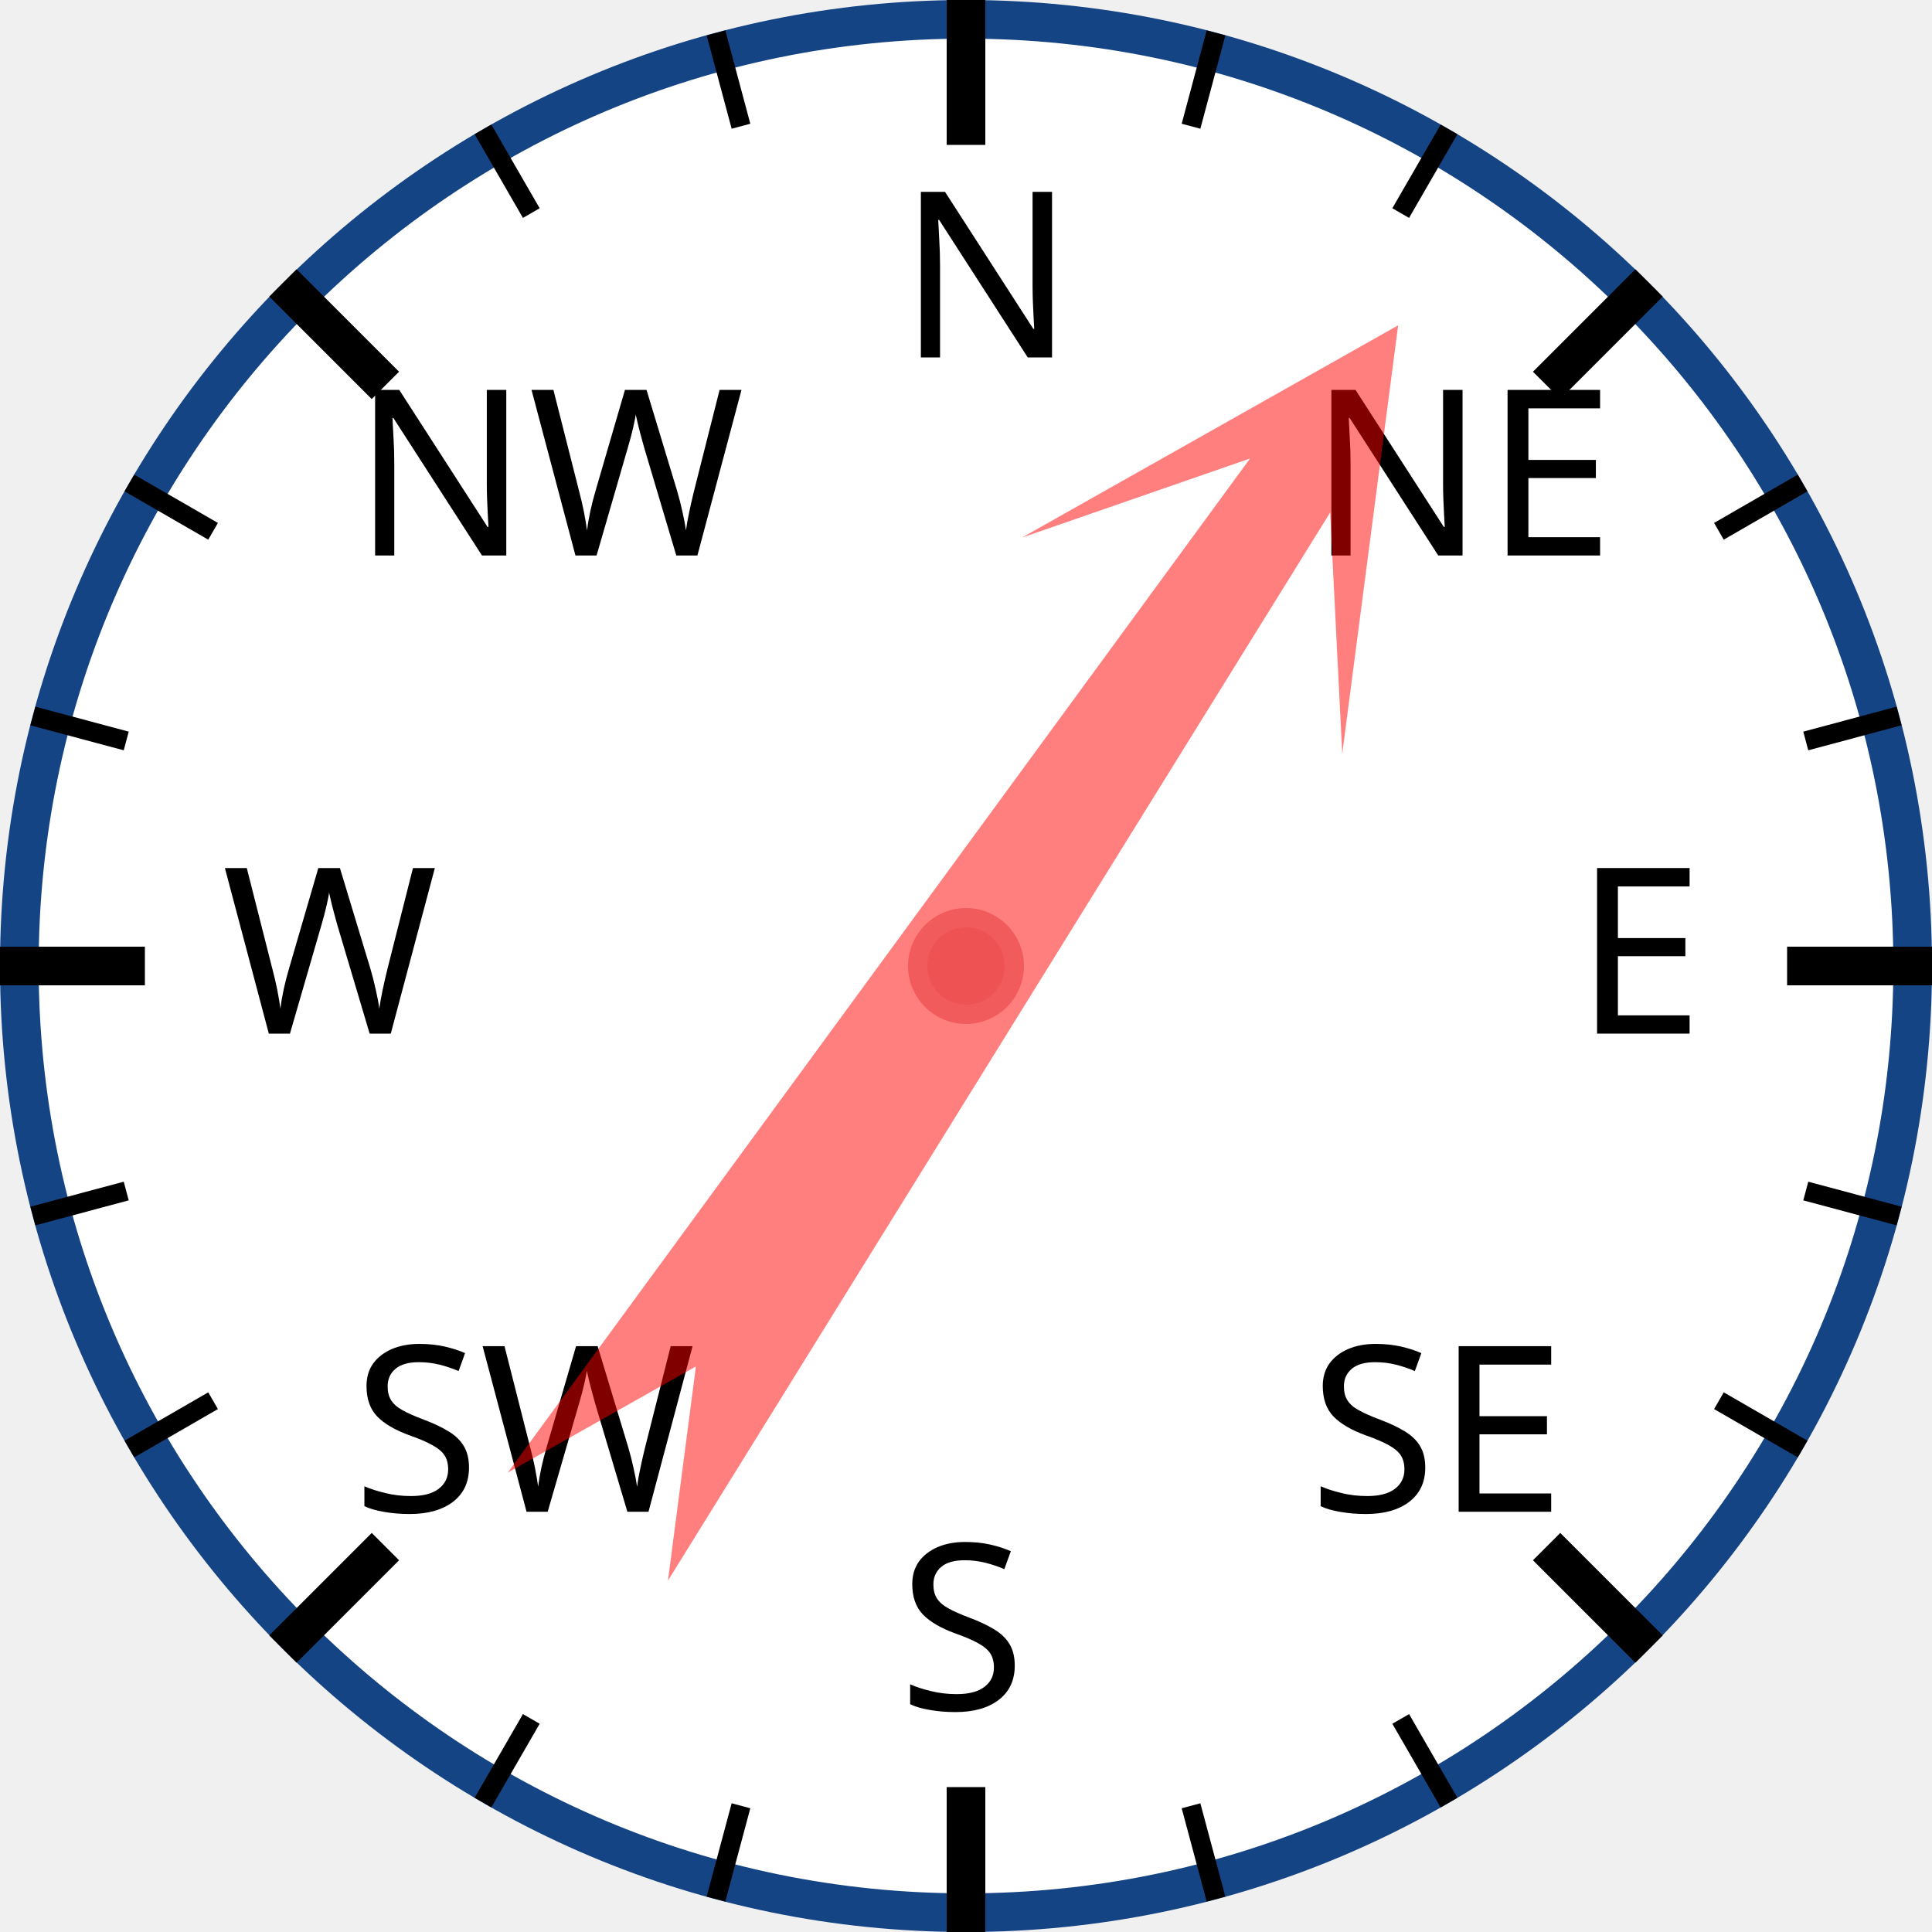
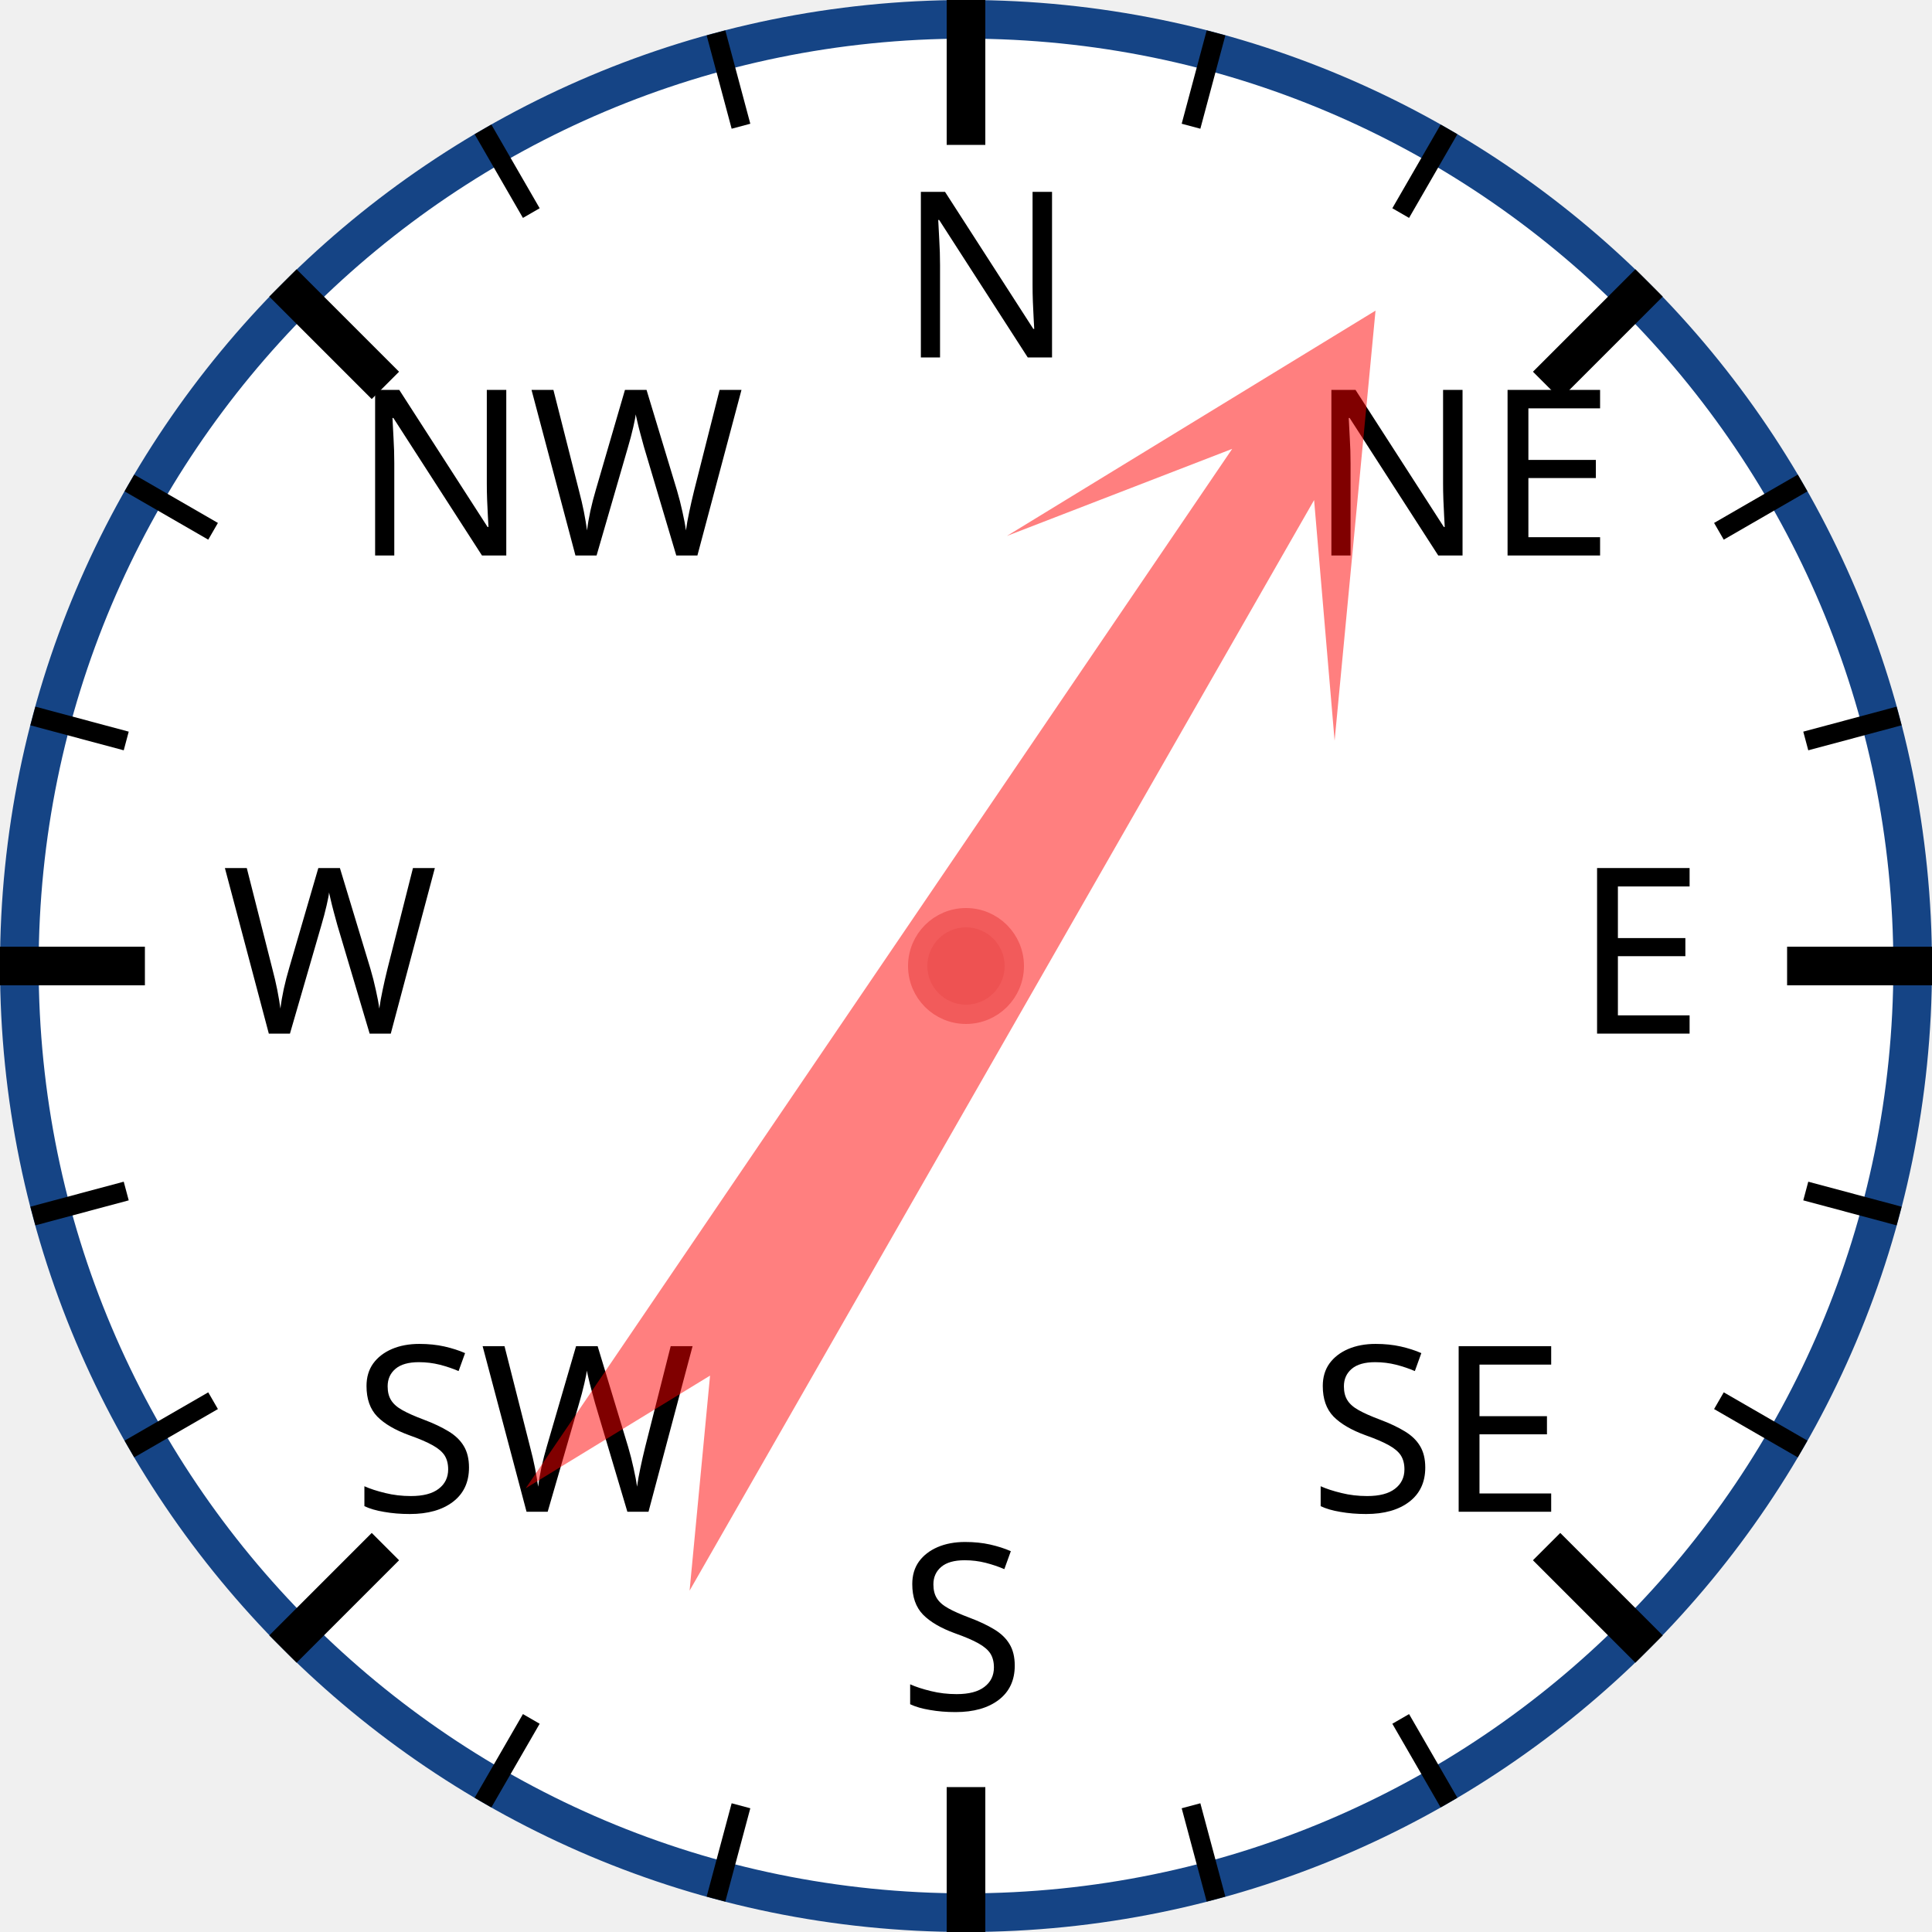
<svg xmlns="http://www.w3.org/2000/svg" width="120px" height="120px" viewBox="0 0 200 200">
  <circle cx="100" cy="100" r="98" style="fill: white; stroke: #154485; stroke-width: 4;" />
  <text x="93.0" y="37.0" style="font-family: sans-serif; font-size: 18pt;">N</text>
  <line x1="100.0" y1="0.0" x2="100.0" y2="15.0" style="stroke: black; stroke-width: 4;" />
  <line x1="74.118" y1="3.407" x2="76.706" y2="13.067" style="stroke: black; stroke-width: 2;" />
  <line x1="50" y1="13.397" x2="55" y2="22.058" style="stroke: black; stroke-width: 2;" />
  <text x="36.503" y="57.503" style="font-family: sans-serif; font-size: 18pt;">NW</text>
  <line x1="29.289" y1="29.289" x2="39.896" y2="39.896" style="stroke: black; stroke-width: 4;" />
  <line x1="13.397" y1="50" x2="22.058" y2="55" style="stroke: black; stroke-width: 2;" />
  <line x1="3.407" y1="74.118" x2="13.067" y2="76.706" style="stroke: black; stroke-width: 2;" />
  <text x="23.0" y="107.0" style="font-family: sans-serif; font-size: 18pt;">W</text>
  <line x1="0.0" y1="100.0" x2="15.0" y2="100.0" style="stroke: black; stroke-width: 4;" />
  <line x1="3.407" y1="125.882" x2="13.067" y2="123.294" style="stroke: black; stroke-width: 2;" />
  <line x1="13.397" y1="150" x2="22.058" y2="145" style="stroke: black; stroke-width: 2;" />
  <text x="36.503" y="156.497" style="font-family: sans-serif; font-size: 18pt;">SW</text>
  <line x1="29.289" y1="170.711" x2="39.896" y2="160.104" style="stroke: black; stroke-width: 4;" />
  <line x1="50" y1="186.603" x2="55" y2="177.942" style="stroke: black; stroke-width: 2;" />
  <line x1="74.118" y1="196.593" x2="76.706" y2="186.933" style="stroke: black; stroke-width: 2;" />
  <text x="93" y="177.0" style="font-family: sans-serif; font-size: 18pt;">S</text>
  <line x1="100" y1="200.0" x2="100" y2="185.0" style="stroke: black; stroke-width: 4;" />
  <line x1="125.882" y1="196.593" x2="123.294" y2="186.933" style="stroke: black; stroke-width: 2;" />
  <line x1="150.0" y1="186.603" x2="145.0" y2="177.942" style="stroke: black; stroke-width: 2;" />
  <text x="135.497" y="156.497" style="font-family: sans-serif; font-size: 18pt;">SE</text>
  <line x1="170.711" y1="170.711" x2="160.104" y2="160.104" style="stroke: black; stroke-width: 4;" />
  <line x1="186.603" y1="150" x2="177.942" y2="145" style="stroke: black; stroke-width: 2;" />
  <line x1="196.593" y1="125.882" x2="186.933" y2="123.294" style="stroke: black; stroke-width: 2;" />
  <text x="163.0" y="107" style="font-family: sans-serif; font-size: 18pt;">E</text>
  <line x1="200.0" y1="100" x2="185.0" y2="100" style="stroke: black; stroke-width: 4;" />
  <line x1="196.593" y1="74.118" x2="186.933" y2="76.706" style="stroke: black; stroke-width: 2;" />
  <line x1="186.603" y1="50" x2="177.942" y2="55" style="stroke: black; stroke-width: 2;" />
  <text x="135.497" y="57.503" style="font-family: sans-serif; font-size: 18pt;">NE</text>
  <line x1="170.711" y1="29.289" x2="160.104" y2="39.896" style="stroke: black; stroke-width: 4;" />
  <line x1="150" y1="13.397" x2="145" y2="22.058" style="stroke: black; stroke-width: 2;" />
  <line x1="125.882" y1="3.407" x2="123.294" y2="13.067" style="stroke: black; stroke-width: 2;" />
-   <polygon points="100 20 120 60 105 40 110 170 100 150 90 170 95 40 80 60" style="fill: red; fill-opacity: 0.5;" transform="rotate(34,100,100)" />
+   <polygon points="100 20 120 60 105 40 110 170 100 150 90 170 95 40 80 60" style="fill: red; fill-opacity: 0.5;" transform="rotate(32,100,100)" />
  <circle cx="100" cy="100" r="5" style="fill: #EE5252; stroke: #F25B5B; stroke-width: 2;" />
</svg>
